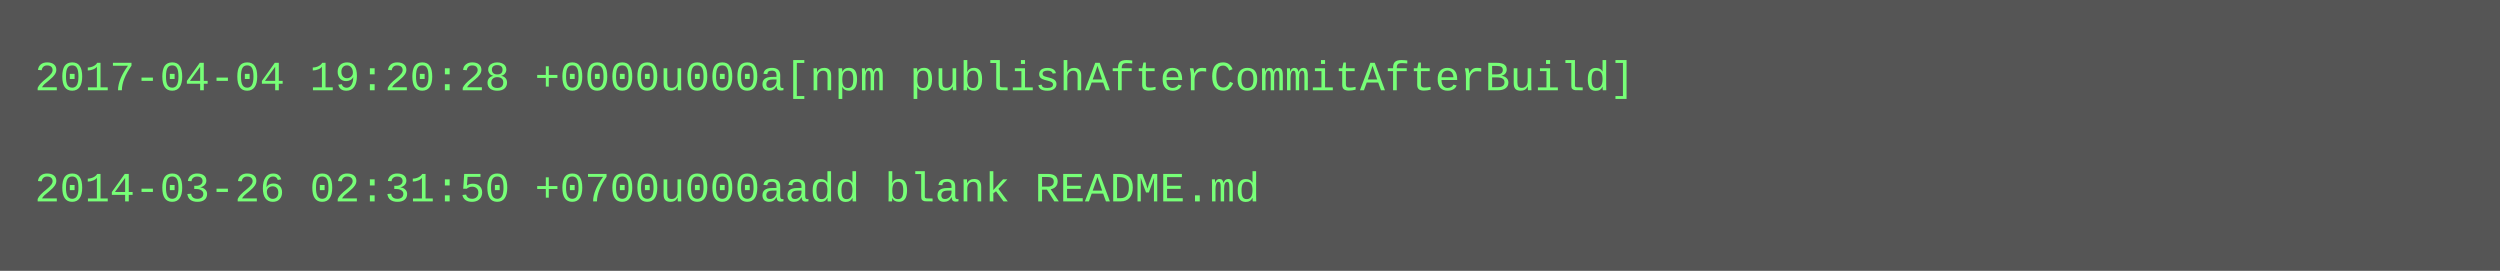
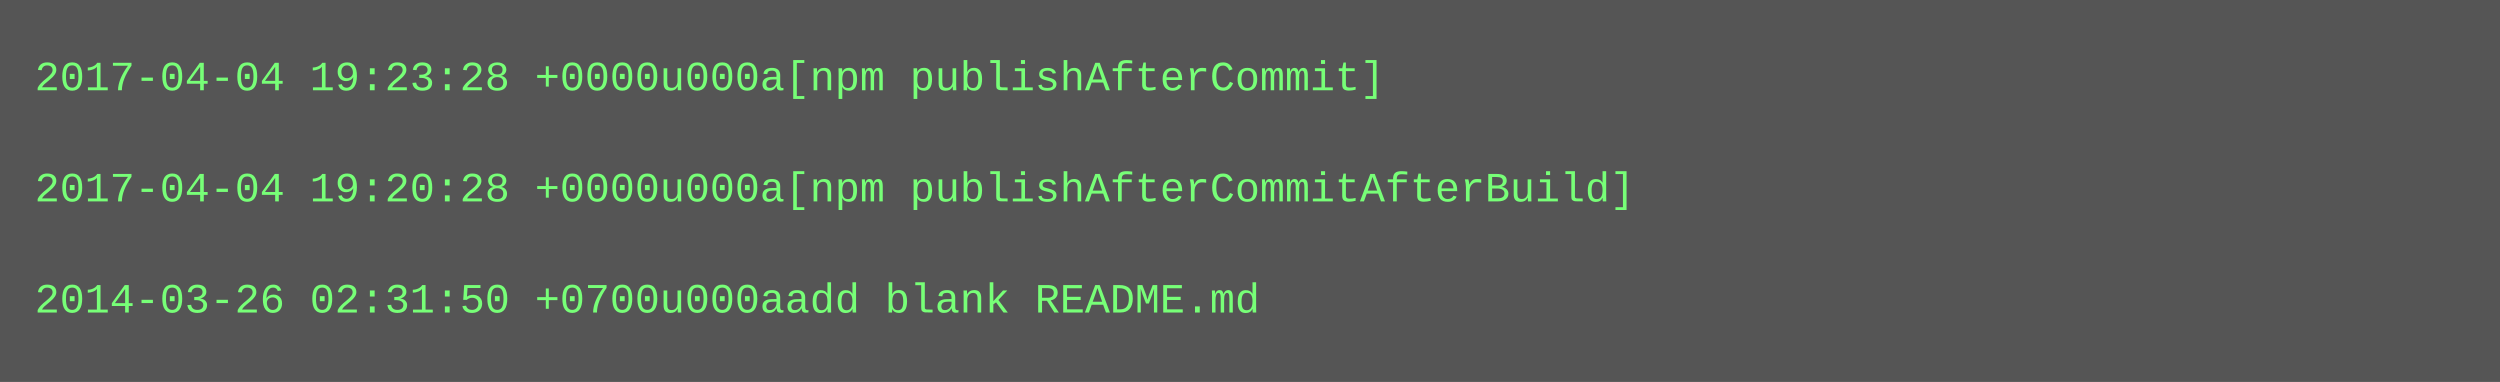
- <svg xmlns="http://www.w3.org/2000/svg" height="78" width="720">
-   <rect height="78" fill="#555" width="720" />
+ <svg xmlns="http://www.w3.org/2000/svg" height="110" width="720">
+   <rect height="110" fill="#555" width="720" />
  <text fill="#7f7" font-family="Courier New" font-size="12" xml:space="preserve">
-     <tspan x="10" y="26">2017-04-04 19:20:28 +0000u000a[npm publishAfterCommitAfterBuild]</tspan>
+     <tspan x="10" y="26">2017-04-04 19:23:28 +0000u000a[npm publishAfterCommit]</tspan>
    <tspan x="10" y="42" />
-     <tspan x="10" y="58">2014-03-26 02:31:50 +0700u000aadd blank README.md</tspan>
+     <tspan x="10" y="58">2017-04-04 19:20:28 +0000u000a[npm publishAfterCommitAfterBuild]</tspan>
+     <tspan x="10" y="74" />
+     <tspan x="10" y="90">2014-03-26 02:31:50 +0700u000aadd blank README.md</tspan>
  </text>
</svg>
